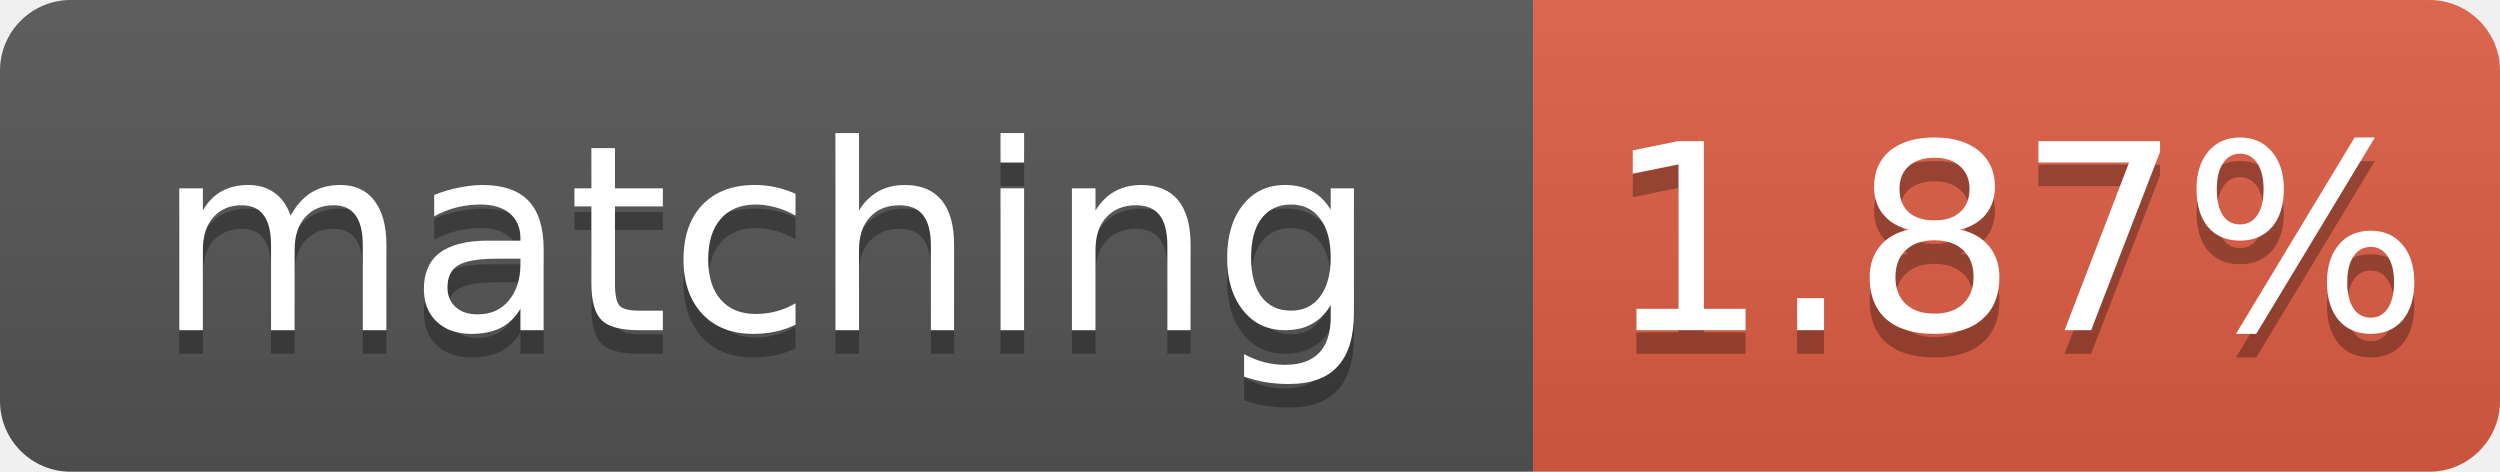
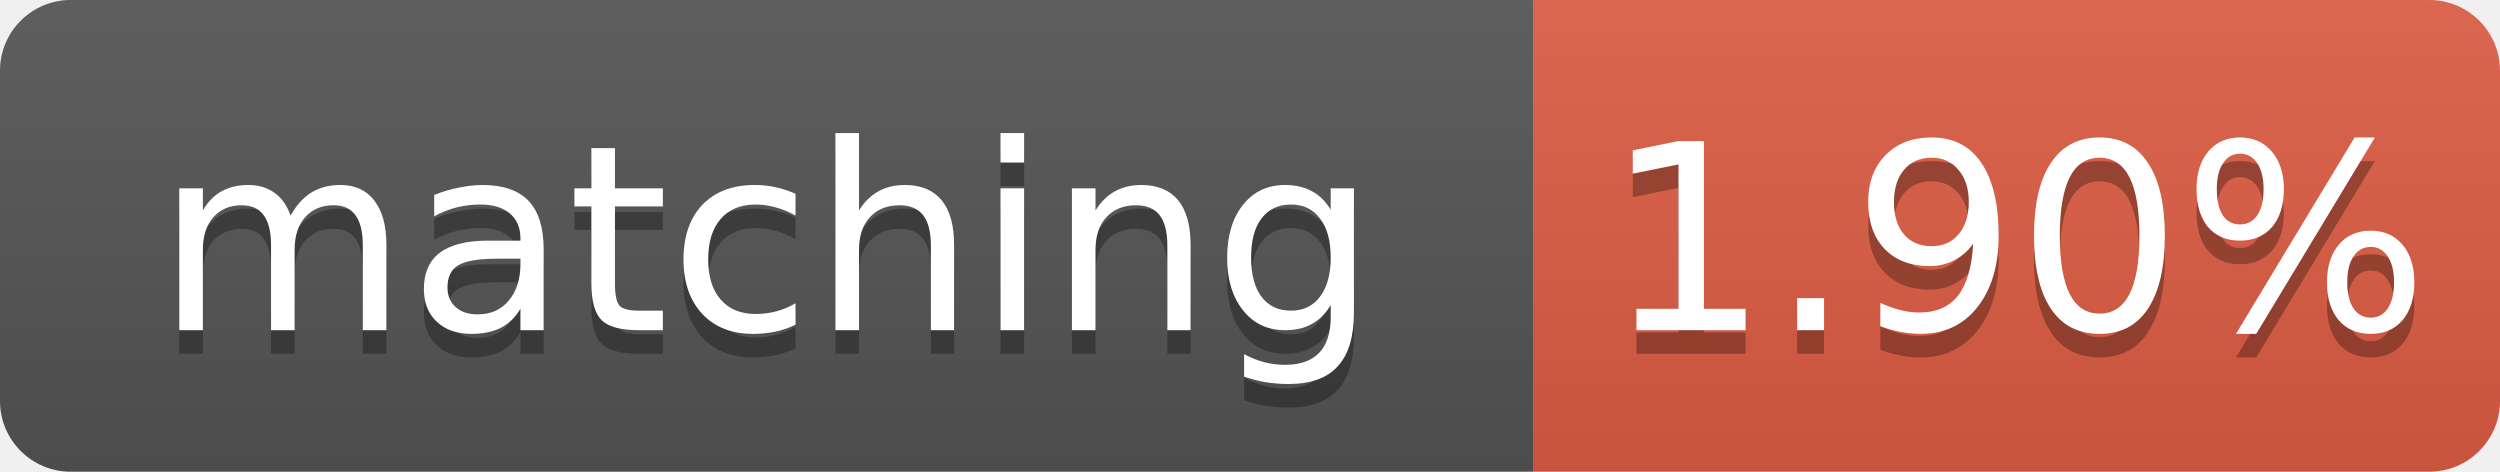
- <svg xmlns="http://www.w3.org/2000/svg" width="106" height="20" role="img" aria-label="matching: 1.87%">
+ <svg xmlns="http://www.w3.org/2000/svg" width="106" height="20" role="img" aria-label="matching: 1.90%">
  <linearGradient id="s" x2="0" y2="100%">
    <stop offset="0" stop-color="#bbb" stop-opacity=".1" />
    <stop offset="1" stop-opacity=".1" />
  </linearGradient>
  <clipPath id="r">
    <rect width="106" height="20" rx="3" fill="#fff" />
  </clipPath>
  <g clip-path="url(#r)">
    <rect width="65" height="20" fill="#555" />
    <rect x="65" width="41" height="20" fill="#e05d44" />
    <rect width="106" height="20" fill="url(#s)" />
  </g>
  <g fill="#fff" text-anchor="middle" font-family="Verdana,Geneva,DejaVu Sans,sans-serif" font-size="11">
    <text x="32.5" y="15" fill="#010101" fill-opacity=".3">matching</text>
    <text x="32.5" y="14">matching</text>
-     <text x="85.5" y="15" fill="#010101" fill-opacity=".3">1.87%</text>
-     <text x="85.5" y="14">1.87%</text>
+     <text x="85.5" y="15" fill="#010101" fill-opacity=".3">1.90%</text>
+     <text x="85.5" y="14">1.90%</text>
  </g>
</svg>
